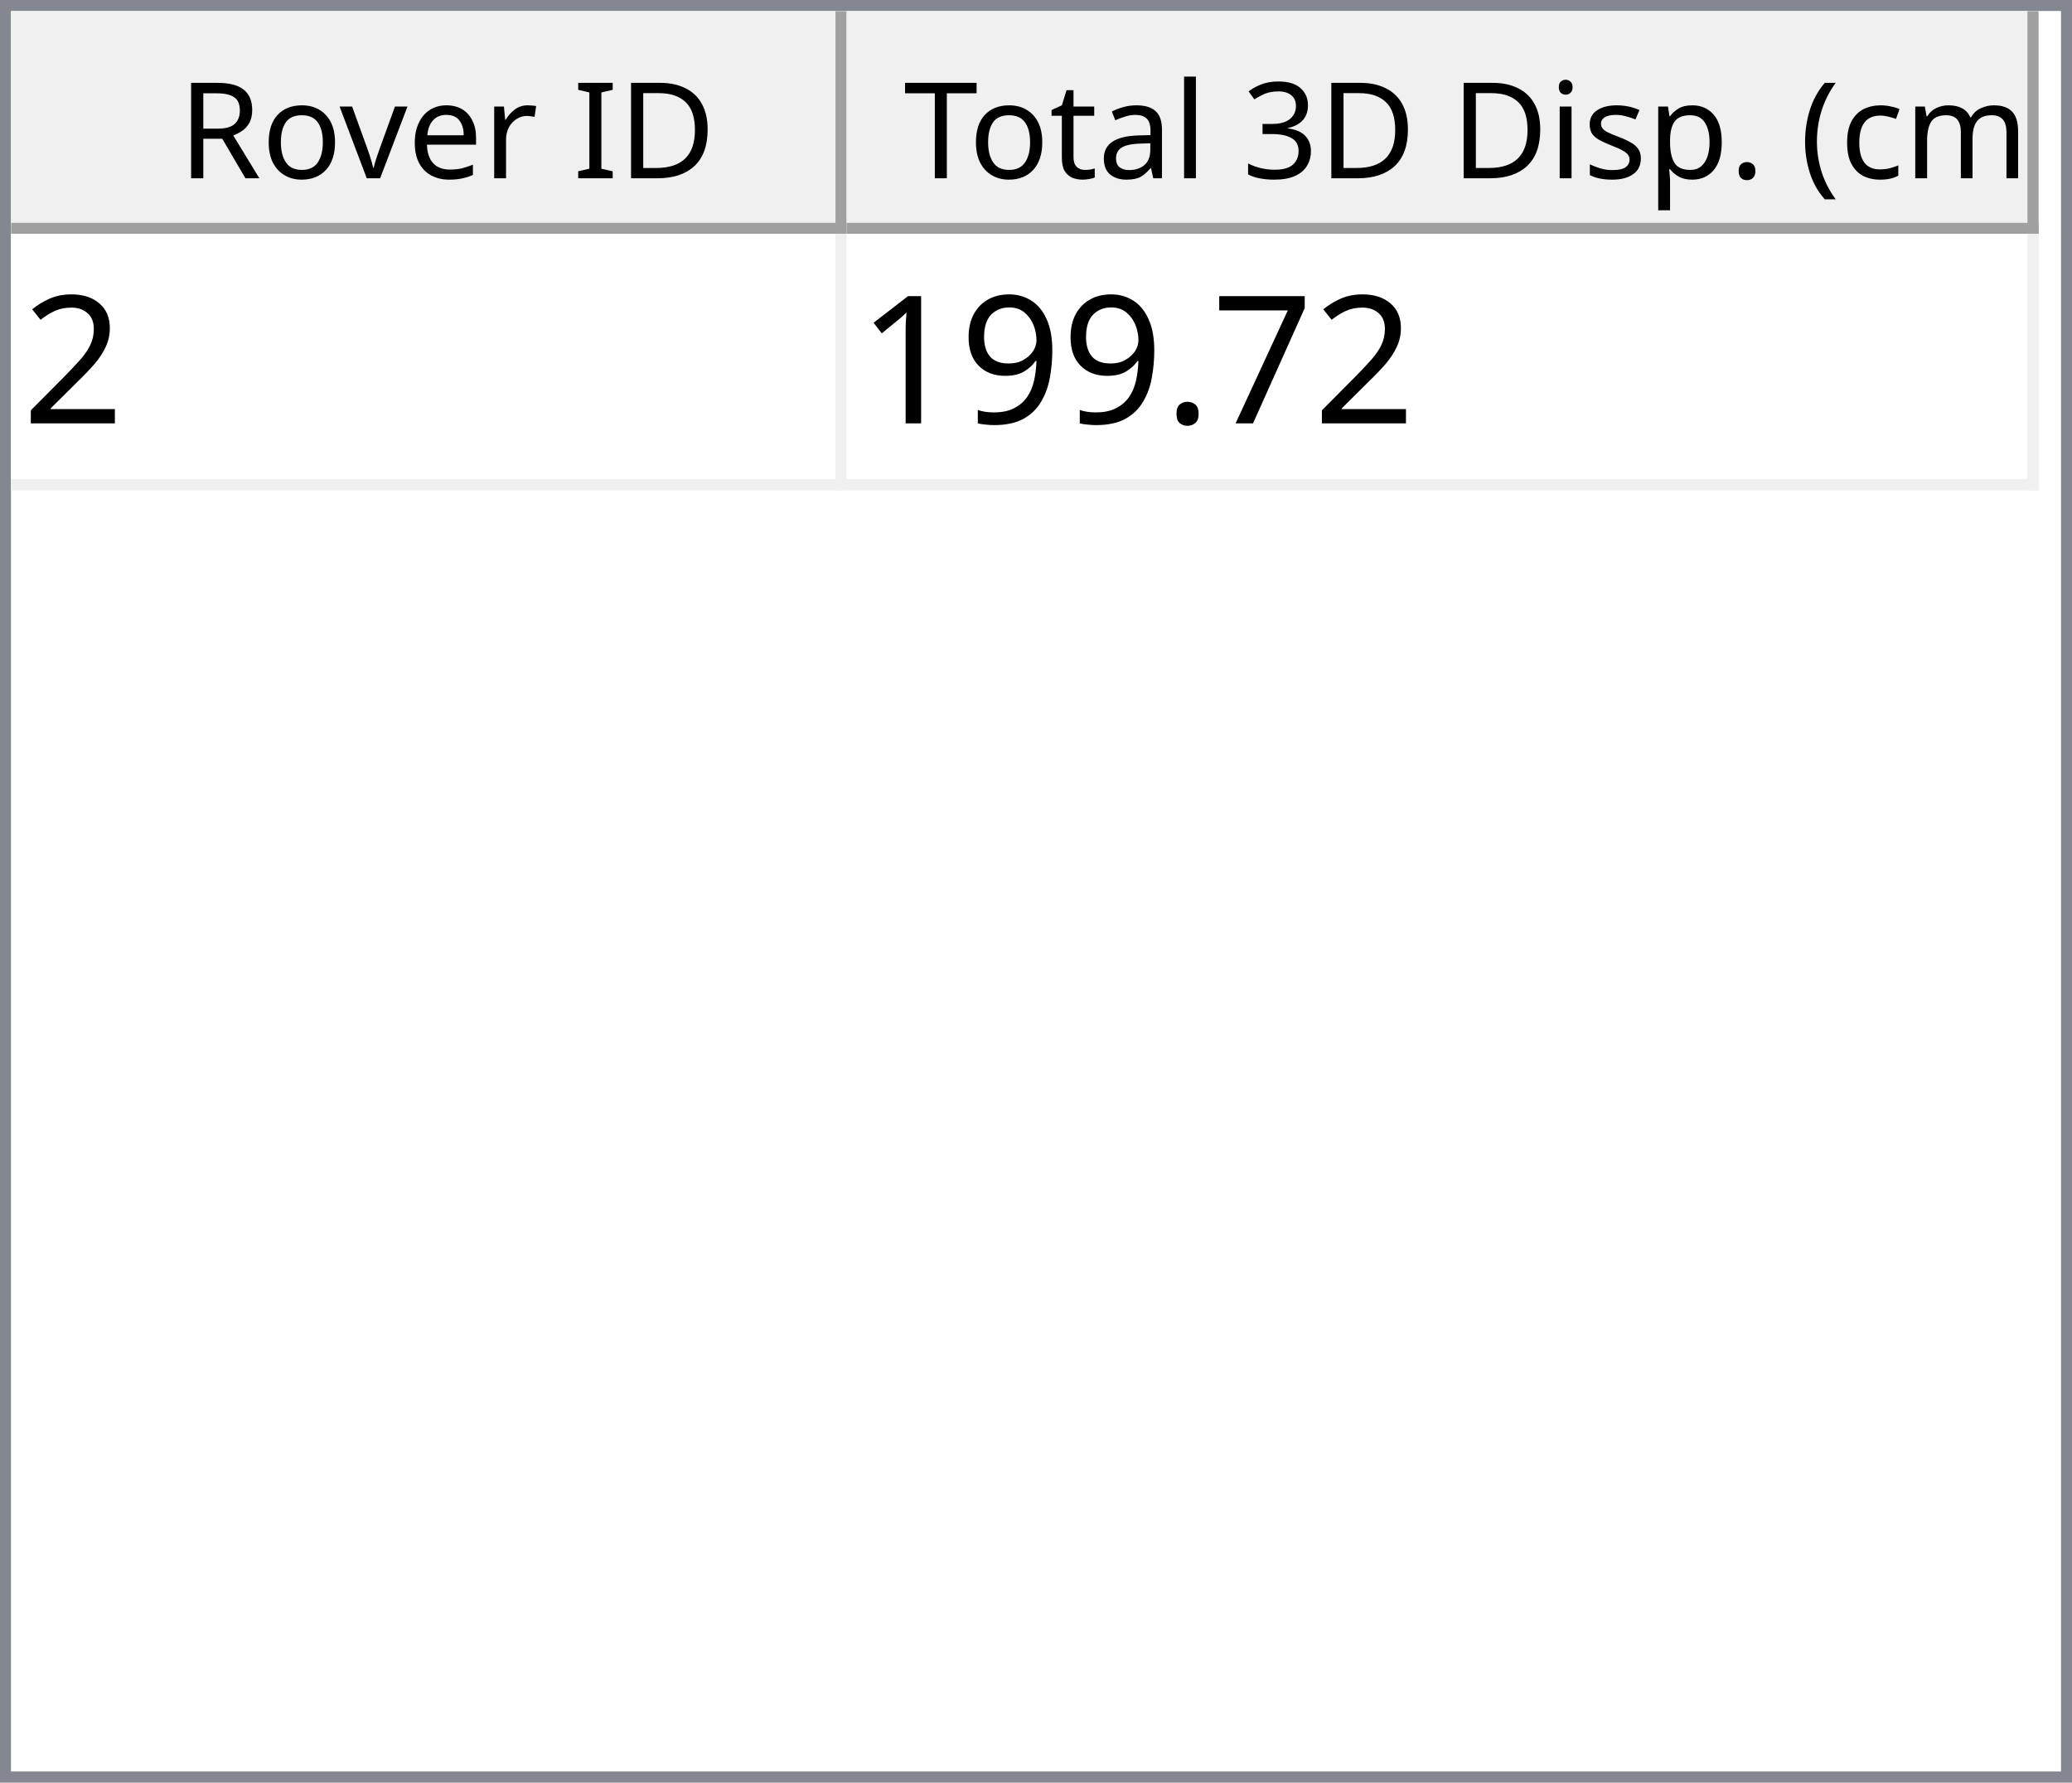
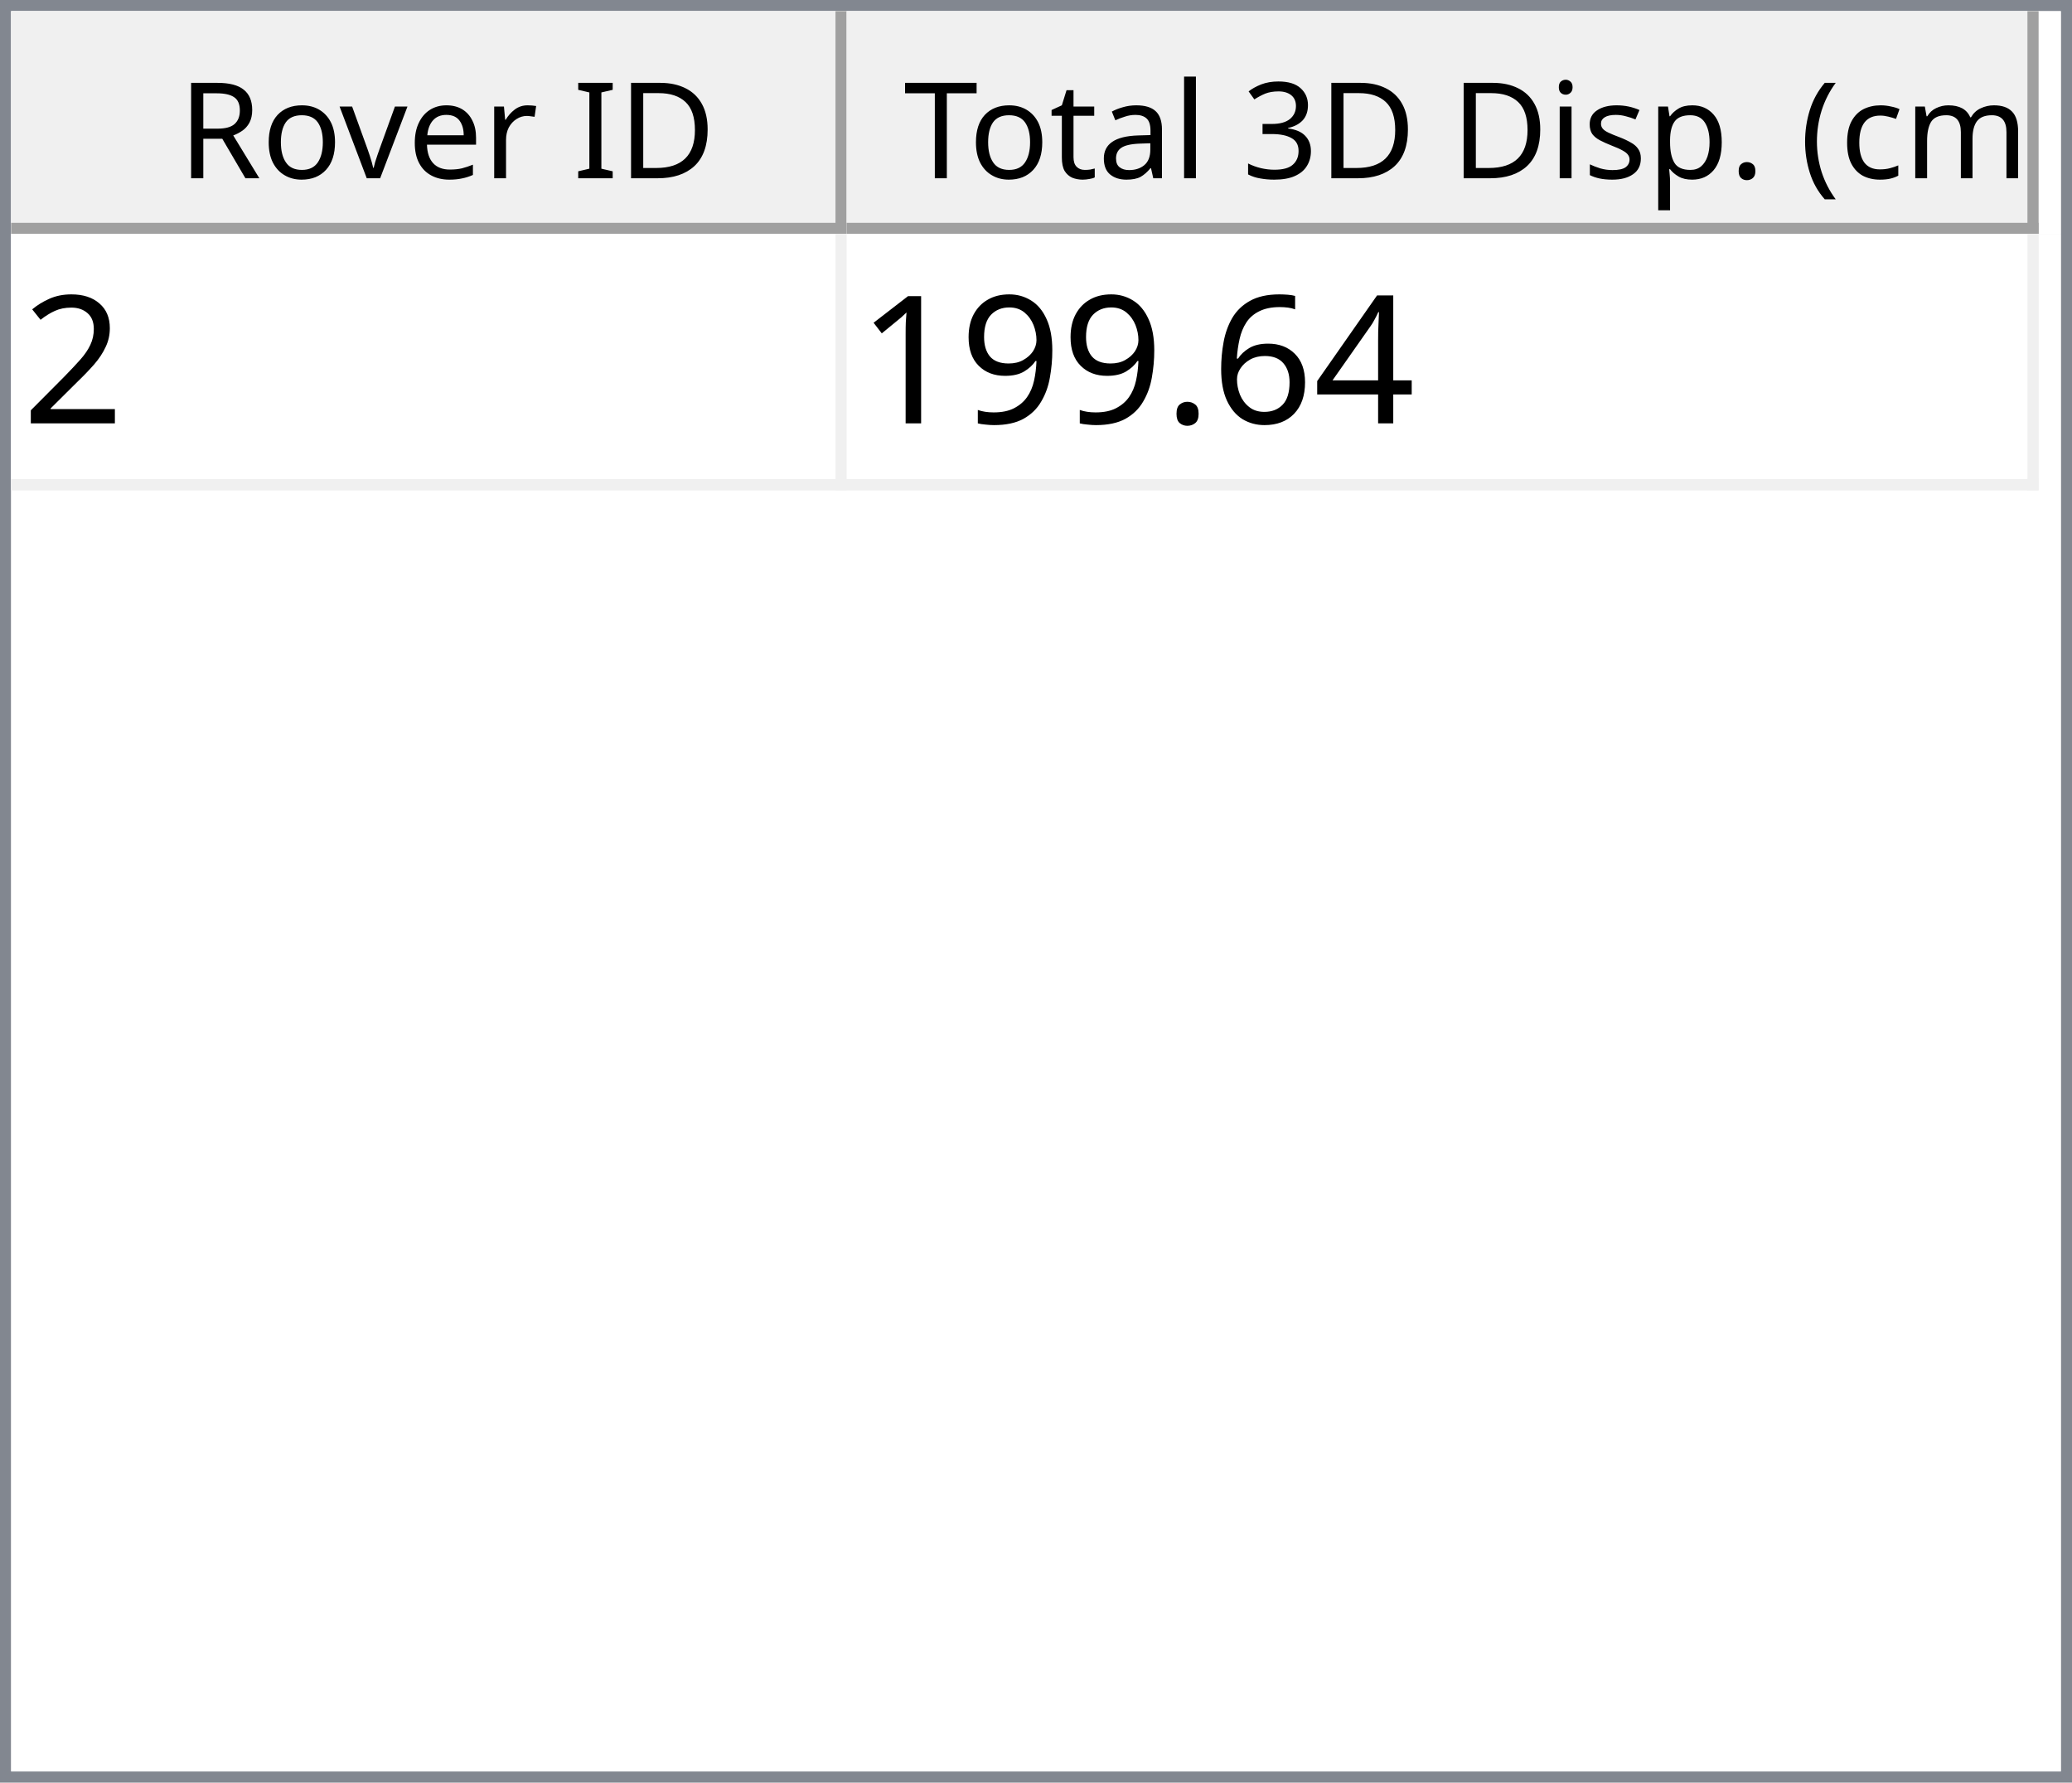
<svg xmlns="http://www.w3.org/2000/svg" style="fill-opacity:1; color-rendering:auto; color-interpolation:auto; text-rendering:auto; stroke:black; stroke-linecap:square; stroke-miterlimit:10; shape-rendering:auto; stroke-opacity:1; fill:black; stroke-dasharray:none; font-weight:normal; stroke-width:1; font-family:'Dialog'; font-style:normal; stroke-linejoin:miter; font-size:12px; stroke-dashoffset:0; image-rendering:auto;" width="186" height="160">
  <defs id="genericDefs" />
  <g>
    <defs id="defs1">
      <clipPath clipPathUnits="userSpaceOnUse" id="clipPath1">
        <path d="M0 0 L186 0 L186 160 L0 160 L0 0 Z" />
      </clipPath>
      <clipPath clipPathUnits="userSpaceOnUse" id="clipPath2">
        <path d="M0 0 L0 160 L186 160 L186 0 Z" />
      </clipPath>
      <clipPath clipPathUnits="userSpaceOnUse" id="clipPath3">
        <path d="M0 0 L0 20 L184 20 L184 0 Z" />
      </clipPath>
      <clipPath clipPathUnits="userSpaceOnUse" id="clipPath4">
        <path d="M0 0 L0 20 L75 20 L75 0 Z" />
      </clipPath>
      <clipPath clipPathUnits="userSpaceOnUse" id="clipPath5">
        <path d="M1 1 L1 19 L74 19 L74 1 Z" />
      </clipPath>
      <clipPath clipPathUnits="userSpaceOnUse" id="clipPath6">
        <path d="M0 0 L0 18 L73 18 L73 0 Z" />
      </clipPath>
      <clipPath clipPathUnits="userSpaceOnUse" id="clipPath7">
        <path d="M-0.5 -0.5 L-0.5 19.5 L74.5 19.5 L74.5 -0.5 Z" />
      </clipPath>
      <clipPath clipPathUnits="userSpaceOnUse" id="clipPath8">
        <path d="M0 0 L0 20 L107 20 L107 0 Z" />
      </clipPath>
      <clipPath clipPathUnits="userSpaceOnUse" id="clipPath9">
        <path d="M1 1 L1 19 L106 19 L106 1 Z" />
      </clipPath>
      <clipPath clipPathUnits="userSpaceOnUse" id="clipPath10">
        <path d="M0 0 L0 18 L105 18 L105 0 Z" />
      </clipPath>
      <clipPath clipPathUnits="userSpaceOnUse" id="clipPath11">
        <path d="M-0.5 -0.5 L-0.5 19.5 L106.5 19.5 L106.5 -0.5 Z" />
      </clipPath>
      <clipPath clipPathUnits="userSpaceOnUse" id="clipPath12">
        <path d="M0 0 L0 138 L184 138 L184 0 Z" />
      </clipPath>
      <clipPath clipPathUnits="userSpaceOnUse" id="clipPath13">
        <path d="M0 0 L0 23 L182 23 L182 0 Z" />
      </clipPath>
      <clipPath clipPathUnits="userSpaceOnUse" id="clipPath14">
        <path d="M-0.5 -0.5 L-0.5 22.5 L181.5 22.5 L181.5 -0.5 Z" />
      </clipPath>
      <clipPath clipPathUnits="userSpaceOnUse" id="clipPath15">
        <path d="M0 0 L0 22 L74 22 L74 0 Z" />
      </clipPath>
      <clipPath clipPathUnits="userSpaceOnUse" id="clipPath16">
        <path d="M0 0 L0 22 L106 22 L106 0 Z" />
      </clipPath>
      <font horiz-adv-x="64.551" id="font1">
        <font-face ascent="107.91" descent="25.098" units-per-em="100" style="font-style:normal; font-family:Segoe UI; font-weight:normal;" />
        <missing-glyph horiz-adv-x="64.551" d="M8.109 0 L8.109 68.266 L56.453 68.266 L56.453 0 L8.109 0 ZM15.328 7.234 L49.219 7.234 L49.219 61.031 L15.328 61.031 L15.328 7.234 Z" />
        <glyph unicode="D" horiz-adv-x="70.117" d="M9.188 0 L9.188 70.016 L28.516 70.016 Q65.531 70.016 65.531 35.891 Q65.531 19.672 55.25 9.836 Q44.969 0 27.734 0 L9.188 0 ZM17.391 62.594 L17.391 7.422 L27.828 7.422 Q41.609 7.422 49.273 14.797 Q56.938 22.172 56.938 35.688 Q56.938 62.594 28.328 62.594 L17.391 62.594 Z" />
        <glyph unicode="I" horiz-adv-x="26.611" d="M17.391 0 L9.188 0 L9.188 70.016 L17.391 70.016 L17.391 0 Z" />
        <glyph unicode=" " horiz-adv-x="27.393" d="" />
        <glyph unicode="r" horiz-adv-x="34.766" d="M34.188 41.891 Q32.078 43.5 28.125 43.5 Q23 43.5 19.555 38.672 Q16.109 33.844 16.109 25.484 L16.109 0 L8.109 0 L8.109 50 L16.109 50 L16.109 39.703 L16.312 39.703 Q18.016 44.969 21.531 47.922 Q25.047 50.875 29.391 50.875 Q32.516 50.875 34.188 50.203 L34.188 41.891 Z" />
        <glyph unicode="e" horiz-adv-x="52.295" d="M48.297 23 L12.984 23 Q13.188 14.656 17.484 10.109 Q21.781 5.562 29.297 5.562 Q37.75 5.562 44.828 11.141 L44.828 3.609 Q38.234 -1.172 27.391 -1.172 Q16.797 -1.172 10.742 5.641 Q4.688 12.453 4.688 24.812 Q4.688 36.469 11.305 43.82 Q17.922 51.172 27.734 51.172 Q37.547 51.172 42.922 44.828 Q48.297 38.484 48.297 27.203 L48.297 23 ZM40.094 29.781 Q40.047 36.719 36.75 40.578 Q33.453 44.438 27.594 44.438 Q21.922 44.438 17.969 40.383 Q14.016 36.328 13.094 29.781 L40.094 29.781 Z" />
        <glyph unicode="v" horiz-adv-x="47.9" d="M47.406 50 L27.484 0 L19.625 0 L0.688 50 L9.469 50 L22.172 13.672 Q23.578 9.672 23.922 6.688 L24.125 6.688 Q24.609 10.453 25.688 13.484 L38.969 50 L47.406 50 Z" />
        <glyph unicode="o" horiz-adv-x="58.594" d="M29 -1.172 Q17.922 -1.172 11.305 5.836 Q4.688 12.844 4.688 24.422 Q4.688 37.016 11.57 44.094 Q18.453 51.172 30.172 51.172 Q41.359 51.172 47.633 44.289 Q53.906 37.406 53.906 25.203 Q53.906 13.234 47.141 6.031 Q40.375 -1.172 29 -1.172 ZM29.594 44.438 Q21.875 44.438 17.383 39.188 Q12.891 33.938 12.891 24.703 Q12.891 15.828 17.43 10.695 Q21.969 5.562 29.594 5.562 Q37.359 5.562 41.531 10.594 Q45.703 15.625 45.703 24.906 Q45.703 34.281 41.531 39.359 Q37.359 44.438 29.594 44.438 Z" />
        <glyph unicode="R" horiz-adv-x="59.814" d="M59.375 0 L49.609 0 L37.891 19.625 Q36.281 22.359 34.766 24.289 Q33.25 26.219 31.664 27.438 Q30.078 28.656 28.25 29.219 Q26.422 29.781 24.125 29.781 L17.391 29.781 L17.391 0 L9.188 0 L9.188 70.016 L30.078 70.016 Q34.672 70.016 38.555 68.867 Q42.438 67.719 45.289 65.375 Q48.141 63.031 49.758 59.547 Q51.375 56.062 51.375 51.375 Q51.375 47.703 50.273 44.656 Q49.172 41.609 47.148 39.211 Q45.125 36.812 42.266 35.133 Q39.406 33.453 35.844 32.516 L35.844 32.328 Q37.594 31.547 38.891 30.547 Q40.188 29.547 41.359 28.18 Q42.531 26.812 43.68 25.078 Q44.828 23.344 46.234 21.047 L59.375 0 ZM17.391 62.594 L17.391 37.203 L28.516 37.203 Q31.594 37.203 34.203 38.133 Q36.812 39.062 38.719 40.797 Q40.625 42.531 41.703 45.047 Q42.781 47.562 42.781 50.688 Q42.781 56.297 39.141 59.445 Q35.5 62.594 28.609 62.594 L17.391 62.594 Z" />
        <glyph unicode=")" horiz-adv-x="30.176" d="M8.297 -15.922 L1.172 -15.922 Q16.406 2.344 16.406 26.812 Q16.406 51.469 1.078 70.016 L8.297 70.016 Q23.531 52.156 23.531 26.703 Q23.531 1.375 8.297 -15.922 Z" />
        <glyph unicode="m" horiz-adv-x="86.133" d="M79.109 0 L71.094 0 L71.094 28.719 Q71.094 37.016 68.531 40.727 Q65.969 44.438 59.906 44.438 Q54.781 44.438 51.195 39.75 Q47.609 35.062 47.609 28.516 L47.609 0 L39.594 0 L39.594 29.688 Q39.594 44.438 28.219 44.438 Q22.953 44.438 19.531 40.016 Q16.109 35.594 16.109 28.516 L16.109 0 L8.109 0 L8.109 50 L16.109 50 L16.109 42.094 L16.312 42.094 Q21.625 51.172 31.844 51.172 Q36.969 51.172 40.773 48.312 Q44.578 45.453 46 40.828 Q51.562 51.172 62.594 51.172 Q79.109 51.172 79.109 30.812 L79.109 0 Z" />
        <glyph unicode="c" horiz-adv-x="46.191" d="M42.188 2.297 Q36.422 -1.172 28.516 -1.172 Q17.828 -1.172 11.258 5.789 Q4.688 12.75 4.688 23.828 Q4.688 36.188 11.766 43.68 Q18.844 51.172 30.672 51.172 Q37.25 51.172 42.281 48.734 L42.281 40.531 Q36.719 44.438 30.375 44.438 Q22.703 44.438 17.797 38.945 Q12.891 33.453 12.891 24.516 Q12.891 15.719 17.508 10.641 Q22.125 5.562 29.891 5.562 Q36.422 5.562 42.188 9.906 L42.188 2.297 Z" />
        <glyph unicode="(" horiz-adv-x="30.176" d="M29.109 -15.922 L21.969 -15.922 Q6.844 1.375 6.844 26.703 Q6.844 52.156 21.969 70.016 L29.203 70.016 Q13.875 51.469 13.875 26.812 Q13.875 2.344 29.109 -15.922 Z" />
        <glyph unicode="." horiz-adv-x="21.68" d="M10.891 -1.078 Q8.641 -1.078 7.055 0.539 Q5.469 2.156 5.469 4.391 Q5.469 6.641 7.055 8.273 Q8.641 9.906 10.891 9.906 Q13.188 9.906 14.797 8.273 Q16.406 6.641 16.406 4.391 Q16.406 2.156 14.797 0.539 Q13.188 -1.078 10.891 -1.078 Z" />
        <glyph unicode="p" horiz-adv-x="58.789" d="M16.312 7.234 L16.109 7.234 L16.109 -23 L8.109 -23 L8.109 50 L16.109 50 L16.109 41.219 L16.312 41.219 Q22.219 51.172 33.594 51.172 Q43.266 51.172 48.688 44.461 Q54.109 37.75 54.109 26.469 Q54.109 13.922 48 6.375 Q41.891 -1.172 31.297 -1.172 Q21.578 -1.172 16.312 7.234 ZM16.109 27.391 L16.109 20.406 Q16.109 14.203 20.141 9.883 Q24.172 5.562 30.375 5.562 Q37.641 5.562 41.773 11.133 Q45.906 16.703 45.906 26.609 Q45.906 34.969 42.047 39.703 Q38.188 44.438 31.594 44.438 Q24.609 44.438 20.359 39.578 Q16.109 34.719 16.109 27.391 Z" />
        <glyph unicode="s" horiz-adv-x="42.432" d="M5.078 1.812 L5.078 10.406 Q11.625 5.562 19.484 5.562 Q30.031 5.562 30.031 12.594 Q30.031 14.594 29.125 15.992 Q28.219 17.391 26.68 18.461 Q25.141 19.531 23.07 20.383 Q21 21.234 18.609 22.172 Q15.281 23.484 12.766 24.828 Q10.25 26.172 8.57 27.859 Q6.891 29.547 6.031 31.695 Q5.172 33.844 5.172 36.719 Q5.172 40.234 6.789 42.945 Q8.406 45.656 11.086 47.484 Q13.766 49.312 17.211 50.242 Q20.656 51.172 24.312 51.172 Q30.812 51.172 35.938 48.922 L35.938 40.828 Q30.422 44.438 23.25 44.438 Q21 44.438 19.195 43.922 Q17.391 43.406 16.094 42.477 Q14.797 41.547 14.086 40.258 Q13.375 38.969 13.375 37.406 Q13.375 35.453 14.086 34.133 Q14.797 32.812 16.164 31.789 Q17.531 30.766 19.484 29.938 Q21.438 29.109 23.922 28.125 Q27.25 26.859 29.883 25.516 Q32.516 24.172 34.375 22.484 Q36.234 20.797 37.234 18.602 Q38.234 16.406 38.234 13.375 Q38.234 9.672 36.602 6.938 Q34.969 4.203 32.234 2.398 Q29.5 0.594 25.93 -0.289 Q22.359 -1.172 18.453 -1.172 Q10.75 -1.172 5.078 1.812 Z" />
        <glyph unicode="i" horiz-adv-x="24.219" d="M12.203 62.703 Q10.062 62.703 8.547 64.164 Q7.031 65.625 7.031 67.875 Q7.031 70.125 8.547 71.609 Q10.062 73.094 12.203 73.094 Q14.406 73.094 15.945 71.609 Q17.484 70.125 17.484 67.875 Q17.484 65.719 15.945 64.211 Q14.406 62.703 12.203 62.703 ZM16.109 0 L8.109 0 L8.109 50 L16.109 50 L16.109 0 Z" />
        <glyph unicode="3" horiz-adv-x="53.906" d="M46.531 19.828 Q46.531 15.094 44.75 11.211 Q42.969 7.328 39.719 4.57 Q36.469 1.812 31.93 0.297 Q27.391 -1.219 21.922 -1.219 Q11.922 -1.219 6 2.594 L6 11.188 Q13.094 5.609 22.219 5.609 Q25.875 5.609 28.828 6.539 Q31.781 7.469 33.906 9.227 Q36.031 10.984 37.18 13.477 Q38.328 15.969 38.328 19.094 Q38.328 32.812 18.797 32.812 L12.984 32.812 L12.984 39.594 L18.5 39.594 Q35.797 39.594 35.797 52.484 Q35.797 64.406 22.609 64.406 Q15.188 64.406 8.688 59.422 L8.688 67.188 Q15.375 71.188 24.609 71.188 Q29 71.188 32.57 69.969 Q36.141 68.75 38.68 66.555 Q41.219 64.359 42.609 61.281 Q44 58.203 44 54.5 Q44 40.672 30.031 36.719 L30.031 36.531 Q33.594 36.141 36.625 34.797 Q39.656 33.453 41.852 31.305 Q44.047 29.156 45.289 26.25 Q46.531 23.344 46.531 19.828 Z" />
        <glyph unicode="l" horiz-adv-x="24.219" d="M16.109 0 L8.109 0 L8.109 74.031 L16.109 74.031 L16.109 0 Z" />
        <glyph unicode="a" horiz-adv-x="50.879" d="M43.891 0 L35.891 0 L35.891 7.812 L35.688 7.812 Q30.469 -1.172 20.312 -1.172 Q12.844 -1.172 8.617 2.781 Q4.391 6.734 4.391 13.281 Q4.391 27.297 20.906 29.594 L35.891 31.688 Q35.891 44.438 25.594 44.438 Q16.547 44.438 9.281 38.281 L9.281 46.484 Q16.656 51.172 26.266 51.172 Q43.891 51.172 43.891 32.516 L43.891 0 ZM35.891 25.297 L23.828 23.641 Q18.266 22.859 15.43 20.875 Q12.594 18.891 12.594 13.875 Q12.594 10.203 15.211 7.883 Q17.828 5.562 22.172 5.562 Q28.125 5.562 32.008 9.742 Q35.891 13.922 35.891 20.312 L35.891 25.297 Z" />
        <glyph unicode="t" horiz-adv-x="33.887" d="M31.297 0.484 Q28.469 -1.078 23.828 -1.078 Q10.688 -1.078 10.688 13.578 L10.688 43.172 L2.094 43.172 L2.094 50 L10.688 50 L10.688 62.203 L18.703 64.797 L18.703 50 L31.297 50 L31.297 43.172 L18.703 43.172 L18.703 14.984 Q18.703 9.969 20.414 7.82 Q22.125 5.672 26.078 5.672 Q29.109 5.672 31.297 7.328 L31.297 0.484 Z" />
        <glyph unicode="T" horiz-adv-x="52.393" d="M50.594 62.594 L30.375 62.594 L30.375 0 L22.172 0 L22.172 62.594 L2 62.594 L2 70.016 L50.594 70.016 L50.594 62.594 Z" />
      </font>
      <font horiz-adv-x="75.0" id="font2">
        <font-face ascent="100.537" descent="21.973" units-per-em="100" style="font-style:normal; font-family:sans-serif; font-weight:normal;" />
        <missing-glyph horiz-adv-x="75.0" d="M12.5 0 L12.5 62.5 L62.5 62.5 L62.5 0 L12.5 0 ZM14.062 1.562 L60.938 1.562 L60.938 60.938 L14.062 60.938 L14.062 1.562 Z" />
        <glyph unicode="2" horiz-adv-x="55.615" d="M50.344 8.453 L50.344 0 L3.031 0 Q2.938 3.172 4.047 6.109 Q5.859 10.938 9.836 15.625 Q13.812 20.312 21.344 26.469 Q33.016 36.031 37.117 41.625 Q41.219 47.219 41.219 52.203 Q41.219 57.422 37.477 61.008 Q33.734 64.594 27.734 64.594 Q21.391 64.594 17.578 60.789 Q13.766 56.984 13.719 50.25 L4.688 51.172 Q5.609 61.281 11.664 66.578 Q17.719 71.875 27.938 71.875 Q38.234 71.875 44.242 66.164 Q50.25 60.453 50.25 52 Q50.25 47.703 48.492 43.555 Q46.734 39.406 42.656 34.812 Q38.578 30.219 29.109 22.219 Q21.188 15.578 18.945 13.211 Q16.703 10.844 15.234 8.453 L50.344 8.453 Z" />
-         <glyph unicode="7" horiz-adv-x="55.615" d="M4.734 62.203 L4.734 70.656 L51.078 70.656 L51.078 63.812 Q44.234 56.547 37.523 44.484 Q30.812 32.422 27.156 19.672 Q24.516 10.688 23.781 0 L14.75 0 Q14.891 8.453 18.062 20.414 Q21.234 32.375 27.172 43.484 Q33.109 54.594 39.797 62.203 L4.734 62.203 Z" />
+         <glyph unicode="4" horiz-adv-x="55.615" d="M32.328 0 L32.328 17.141 L1.266 17.141 L1.266 25.203 L33.938 71.578 L41.109 71.578 L41.109 25.203 L50.781 25.203 L50.781 17.141 L41.109 17.141 L41.109 0 L32.328 0 ZM32.328 25.203 L32.328 57.469 L9.906 25.203 L32.328 25.203 Z" />
+         <glyph unicode="6" horiz-adv-x="55.615" d="M49.75 54.047 L41.016 53.375 Q39.844 58.547 37.703 60.891 Q34.125 64.656 28.906 64.656 Q24.703 64.656 21.531 62.312 Q17.391 59.281 14.992 53.469 Q12.594 47.656 12.5 36.922 Q15.672 41.75 20.266 44.094 Q24.859 46.438 29.891 46.438 Q38.672 46.438 44.852 39.969 Q51.031 33.5 51.031 23.25 Q51.031 16.5 48.125 10.719 Q45.219 4.938 40.141 1.859 Q35.062 -1.219 28.609 -1.219 Q17.625 -1.219 10.695 6.859 Q3.766 14.938 3.766 33.5 Q3.766 54.25 11.422 63.672 Q18.109 71.875 29.438 71.875 Q37.891 71.875 43.289 67.141 Q48.688 62.406 49.75 54.047 ZM13.875 23.188 Q13.875 18.656 15.797 14.508 Q17.719 10.359 21.188 8.18 Q24.656 6 28.469 6 Q34.031 6 38.039 10.492 Q42.047 14.984 42.047 22.703 Q42.047 30.125 38.086 34.398 Q34.125 38.672 28.125 38.672 Q22.172 38.672 18.023 34.398 Q13.875 30.125 13.875 23.188 Z" />
        <glyph unicode="." horiz-adv-x="27.783" d="M9.078 0 L9.078 10.016 L19.094 10.016 L19.094 0 L9.078 0 Z" />
        <glyph unicode="9" horiz-adv-x="55.615" d="M5.469 16.547 L13.922 17.328 Q14.984 11.375 18.016 8.688 Q21.047 6 25.781 6 Q29.828 6 32.883 7.859 Q35.938 9.719 37.891 12.82 Q39.844 15.922 41.164 21.195 Q42.484 26.469 42.484 31.938 Q42.484 32.516 42.438 33.688 Q39.797 29.5 35.234 26.883 Q30.672 24.266 25.344 24.266 Q16.453 24.266 10.305 30.711 Q4.156 37.156 4.156 47.703 Q4.156 58.594 10.578 65.234 Q17 71.875 26.656 71.875 Q33.641 71.875 39.43 68.117 Q45.219 64.359 48.219 57.398 Q51.219 50.438 51.219 37.25 Q51.219 23.531 48.242 15.406 Q45.266 7.281 39.383 3.031 Q33.5 -1.219 25.594 -1.219 Q17.188 -1.219 11.867 3.445 Q6.547 8.109 5.469 16.547 ZM41.453 48.141 Q41.453 55.719 37.43 60.156 Q33.406 64.594 27.734 64.594 Q21.875 64.594 17.531 59.812 Q13.188 55.031 13.188 47.406 Q13.188 40.578 17.312 36.305 Q21.438 32.031 27.484 32.031 Q33.594 32.031 37.523 36.305 Q41.453 40.578 41.453 48.141 Z" />
        <glyph unicode="1" horiz-adv-x="55.615" d="M37.25 0 L28.469 0 L28.469 56 Q25.297 52.984 20.141 49.953 Q14.984 46.922 10.891 45.406 L10.891 53.906 Q18.266 57.375 23.781 62.305 Q29.297 67.234 31.594 71.875 L37.25 71.875 L37.25 0 Z" />
      </font>
    </defs>
    <g style="fill:white; stroke:white;">
      <rect x="0" y="0" width="186" style="clip-path:url(#clipPath1); stroke:none;" height="160" />
    </g>
    <g style="fill:white; text-rendering:optimizeSpeed; color-rendering:optimizeSpeed; image-rendering:optimizeSpeed; shape-rendering:crispEdges; stroke:white; color-interpolation:sRGB;">
      <rect x="0" width="186" height="160" y="0" style="stroke:none;" />
      <path style="stroke:none;" d="M0 160 L186 160 L186 0 L0 0 Z" />
    </g>
    <g style="fill:rgb(240,240,240); font-family:'Segoe UI'; stroke:rgb(240,240,240);">
      <rect x="0" y="0" width="186" style="clip-path:url(#clipPath2); stroke:none;" height="160" />
    </g>
    <g style="fill:rgb(130,135,144); font-family:'Segoe UI'; stroke:rgb(130,135,144);">
      <path d="M0 0 L186 0 L186 160 L0 160 L0 0 ZM1 1 L185 1 L185 159 L1 159 L1 1 Z" style="fill-rule:evenodd; clip-path:url(#clipPath2); stroke:none;" />
    </g>
    <g style="fill:white; font-family:'Segoe UI'; stroke:white;" transform="translate(1,1)">
      <rect x="0" y="0" width="184" style="clip-path:url(#clipPath3); stroke:none;" height="20" />
    </g>
    <g style="fill:rgb(240,240,240); font-family:'Segoe UI'; stroke:rgb(240,240,240);" transform="translate(1,1)">
      <rect x="0" y="0" width="75" style="clip-path:url(#clipPath4); stroke:none;" height="20" />
    </g>
    <g style="font-family:'Segoe UI';" transform="translate(2,2)">
      <text x="14" xml:space="preserve" y="14" style="clip-path:url(#clipPath6); stroke:none;">Rover ID</text>
    </g>
    <g style="fill:rgb(160,160,160); font-family:'Segoe UI'; stroke:rgb(160,160,160); stroke-linejoin:bevel;" transform="translate(1.5,1.5)">
      <line x1="74" x2="74" y1="0" style="fill:none; clip-path:url(#clipPath7);" y2="19" />
    </g>
    <g style="fill:rgb(160,160,160); font-family:'Segoe UI'; stroke:rgb(160,160,160); stroke-linejoin:bevel;" transform="matrix(1,0,0,1,1,1) translate(0.5,0.5)">
      <line x1="0" x2="74" y1="19" style="fill:none; clip-path:url(#clipPath7);" y2="19" />
    </g>
    <g style="fill:rgb(240,240,240); font-family:'Segoe UI'; stroke:rgb(240,240,240);" transform="translate(76,1)">
      <rect x="0" y="0" width="107" style="clip-path:url(#clipPath8); stroke:none;" height="20" />
    </g>
    <g style="font-family:'Segoe UI';" transform="translate(77,2)">
      <text x="1" xml:space="preserve" y="14" style="clip-path:url(#clipPath10); stroke:none;"> Total 3D Disp. (cm)</text>
    </g>
    <g style="fill:rgb(160,160,160); font-family:'Segoe UI'; stroke:rgb(160,160,160); stroke-linejoin:bevel;" transform="translate(76.5,1.5)">
      <line x1="106" x2="106" y1="0" style="fill:none; clip-path:url(#clipPath11);" y2="19" />
    </g>
    <g style="fill:rgb(160,160,160); font-family:'Segoe UI'; stroke:rgb(160,160,160); stroke-linejoin:bevel;" transform="matrix(1,0,0,1,76,1) translate(0.5,0.5)">
      <line x1="0" x2="106" y1="19" style="fill:none; clip-path:url(#clipPath11);" y2="19" />
    </g>
    <g style="fill:white; font-family:'Segoe UI'; stroke:white;" transform="translate(1,21)">
      <rect x="0" y="0" width="184" style="clip-path:url(#clipPath12); stroke:none;" height="138" />
    </g>
    <g style="fill:rgb(240,240,240); font-size:16px; font-family:sans-serif; stroke:rgb(240,240,240);" transform="translate(1,21)">
      <rect x="0" y="0" width="182" style="clip-path:url(#clipPath13); stroke:none;" height="23" />
      <line transform="translate(0.5,0.5)" x1="0" x2="181" y1="22" style="clip-path:url(#clipPath14); fill:none; stroke-linejoin:bevel;" y2="22" />
    </g>
    <g transform="matrix(1,0,0,1,1,21) translate(0.5,0.5)" style="fill:rgb(240,240,240); font-size:16px; font-family:sans-serif; stroke:rgb(240,240,240); stroke-linejoin:bevel;">
      <line x1="74" x2="74" y1="0" style="fill:none; clip-path:url(#clipPath14);" y2="22" />
    </g>
    <g transform="matrix(1,0,0,1,1,21) translate(0.5,0.5)" style="fill:rgb(240,240,240); font-size:16px; font-family:sans-serif; stroke:rgb(240,240,240); stroke-linejoin:bevel;">
      <line x1="181" x2="181" y1="0" style="fill:none; clip-path:url(#clipPath14);" y2="22" />
    </g>
    <g style="fill:white; font-size:16px; font-family:sans-serif; stroke:white;" transform="matrix(1,0,0,1,1,21)">
      <rect x="0" y="0" width="74" style="clip-path:url(#clipPath15); stroke:none;" height="22" />
      <text x="1" y="17" style="fill:black; clip-path:url(#clipPath15); stroke:none;" xml:space="preserve">2</text>
    </g>
    <g style="fill:white; font-size:16px; font-family:sans-serif; stroke:white;" transform="matrix(1,0,0,1,1,21) translate(75,0)">
      <rect x="0" y="0" width="106" style="clip-path:url(#clipPath16); stroke:none;" height="22" />
-       <text x="1" y="17" style="fill:black; clip-path:url(#clipPath16); stroke:none;" xml:space="preserve">199.72</text>
+       <text x="1" y="17" style="fill:black; clip-path:url(#clipPath16); stroke:none;" xml:space="preserve">199.64</text>
    </g>
  </g>
</svg>
